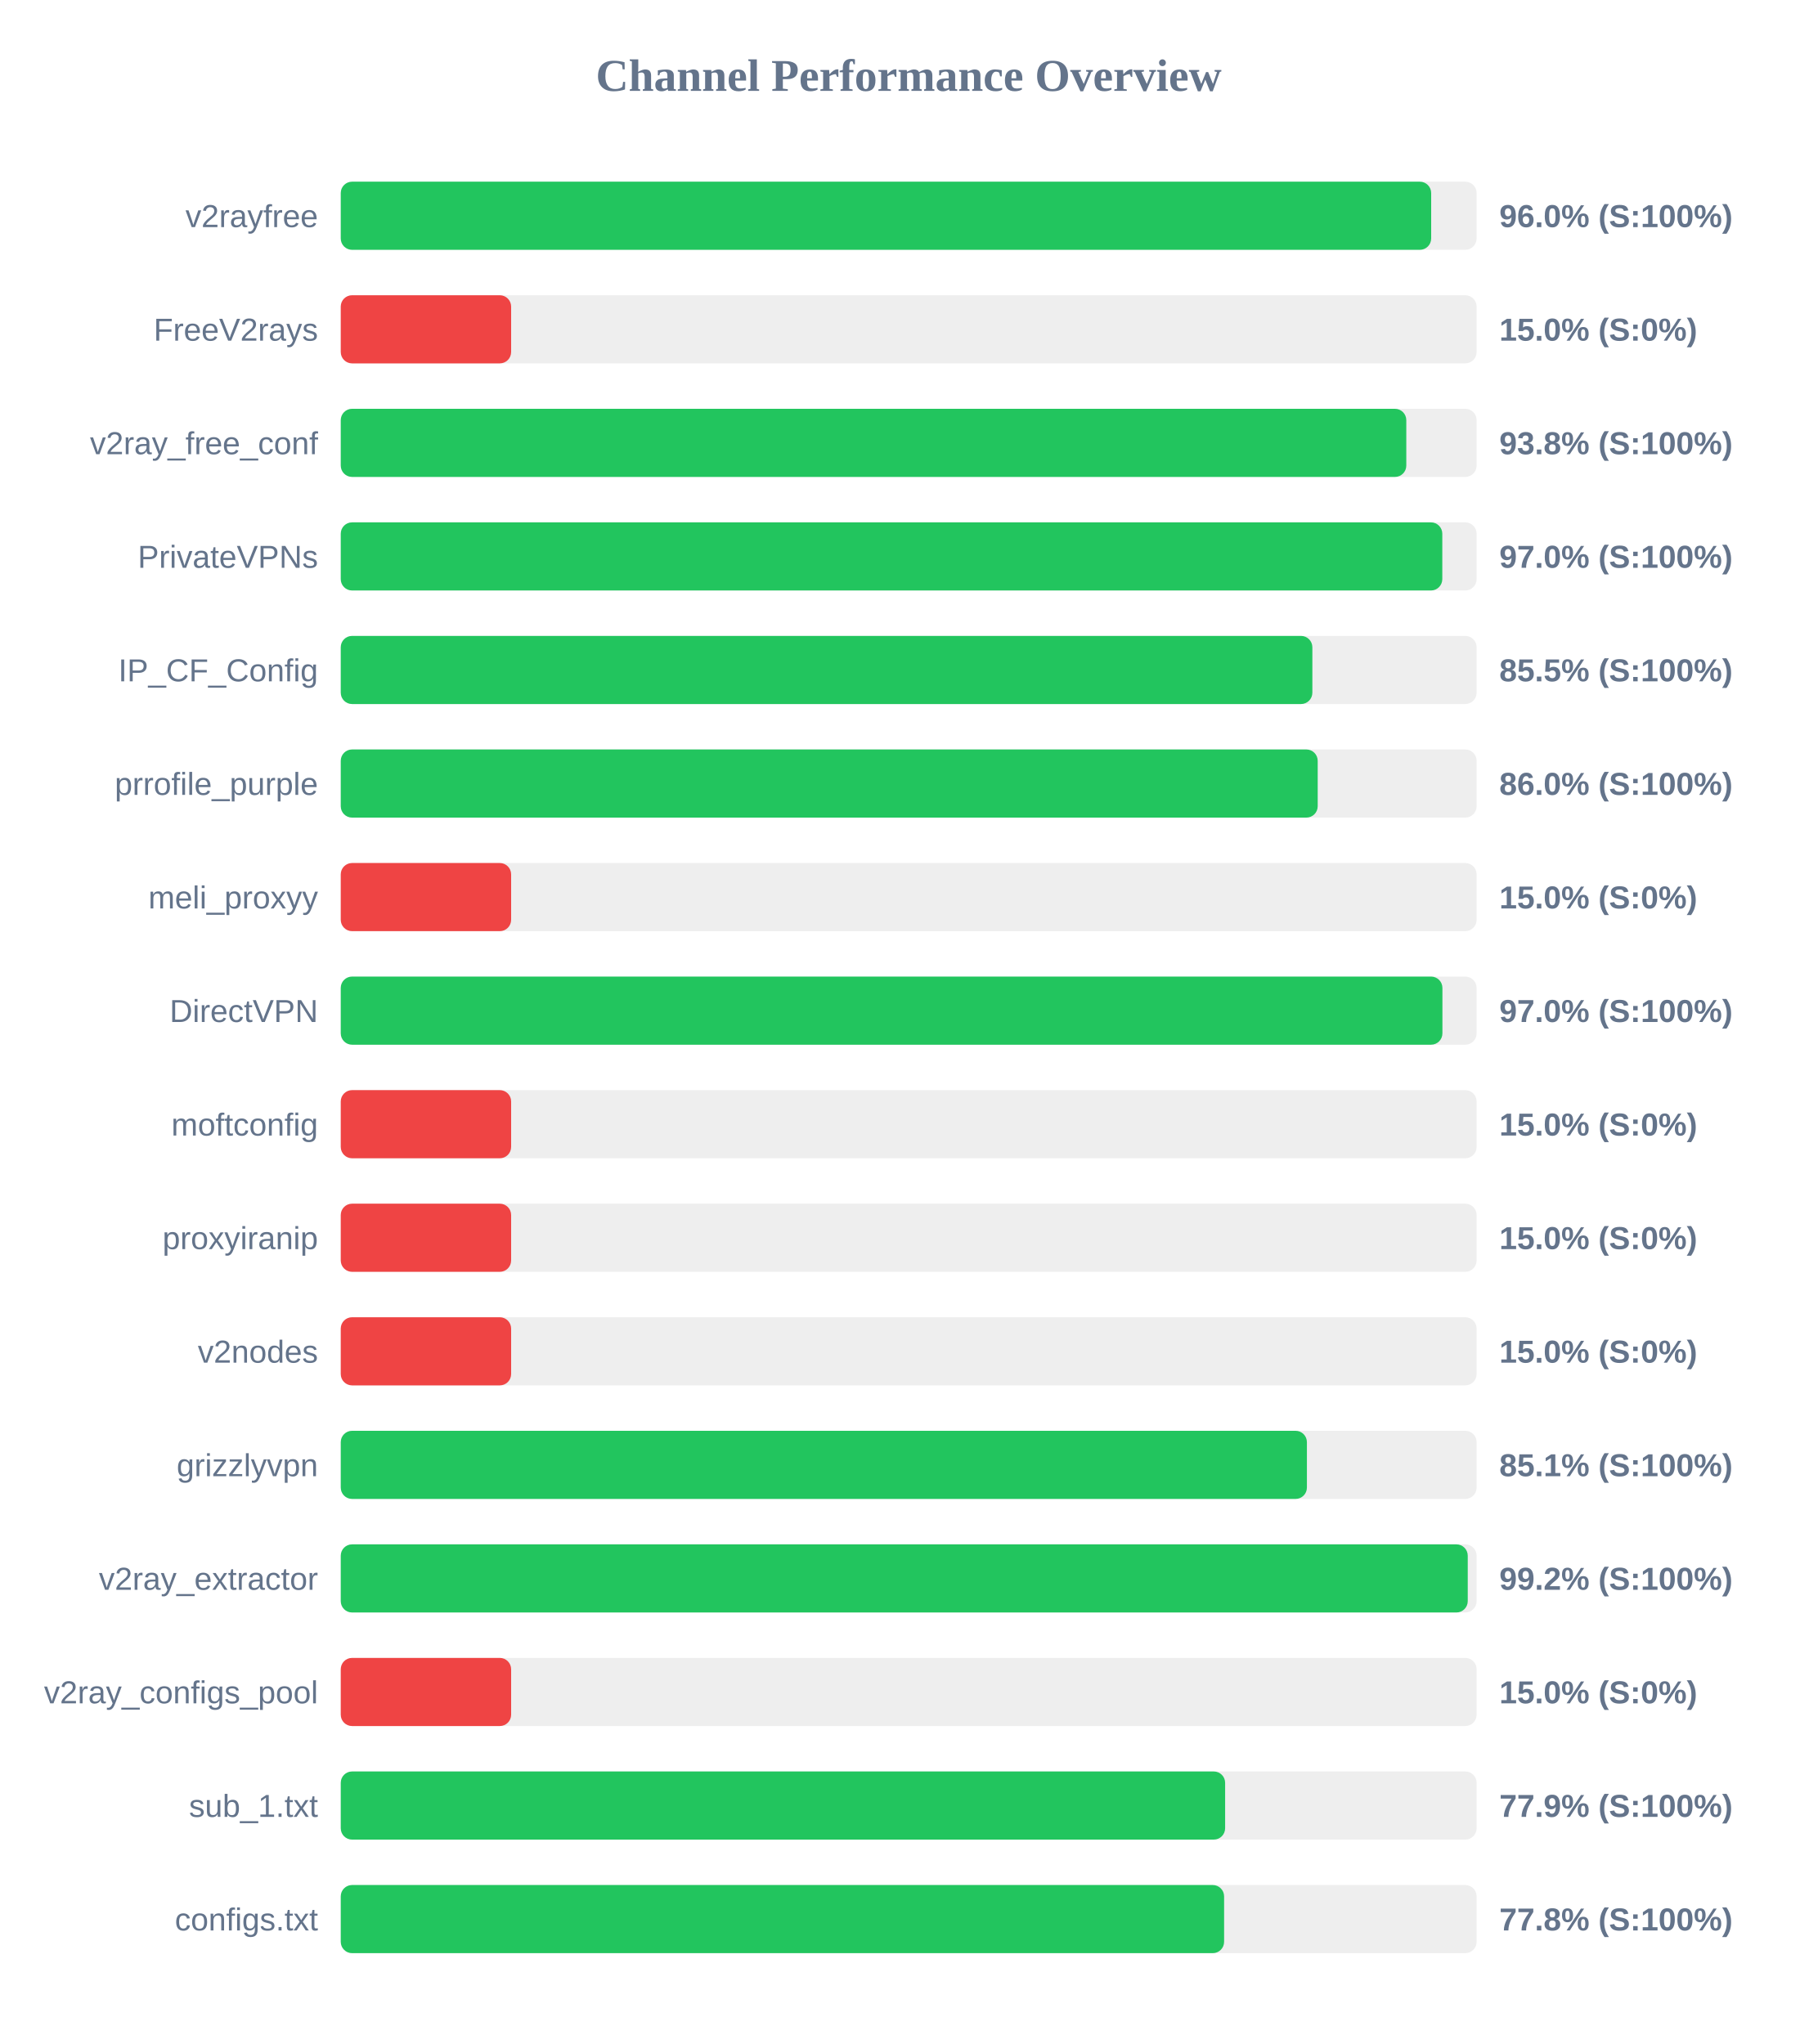
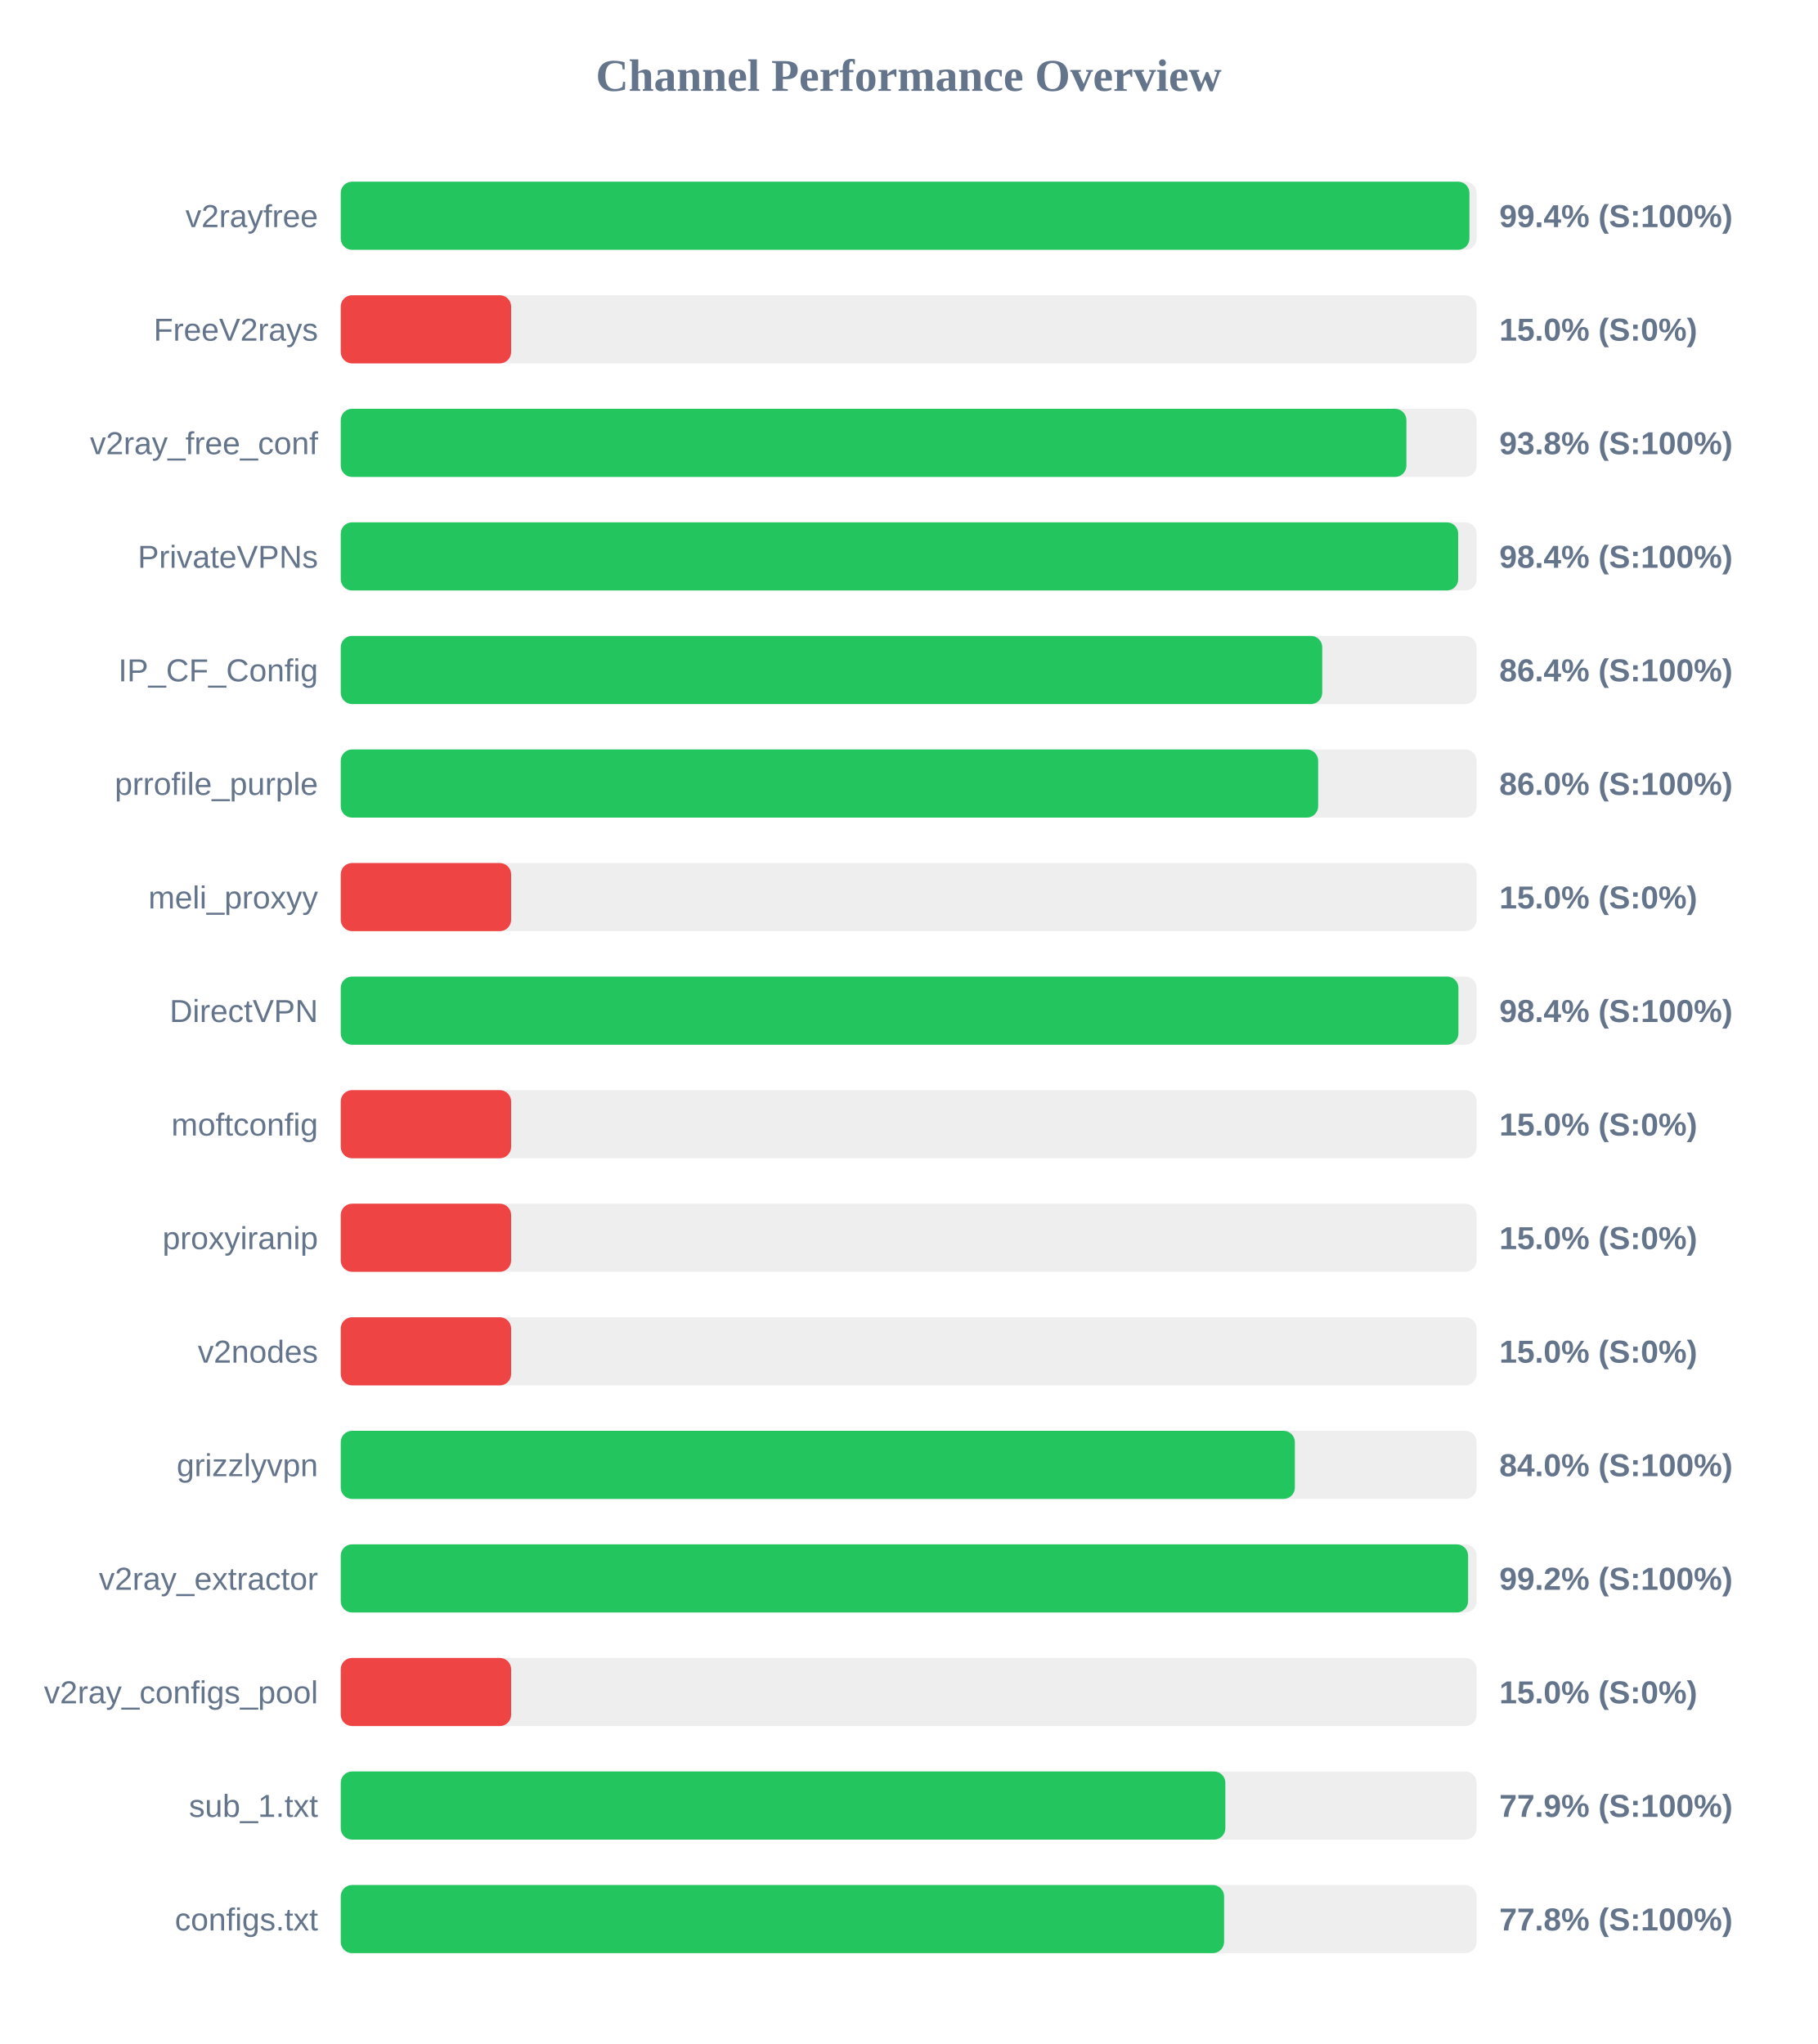
<svg xmlns="http://www.w3.org/2000/svg" width="800" height="900" version="1.1">
  <style>
        .row { font: 14px Arial; fill: #64748b; }
        .score { font: bold 14px Arial; fill: #64748b; }
    </style>
  <text x="400" y="40" text-anchor="middle" font-size="20px" font-weight="bold" fill="#64748b">Channel Performance Overview</text>
  <rect x="150" y="80" width="500" height="30" fill="#eee" rx="5" />
-   <rect x="150" y="80" width="480.0" height="30" fill="#22c55e" rx="5" />
+   <rect x="150" y="80" width="496.85" height="30" fill="#22c55e" rx="5" />
  <text x="140" y="100" text-anchor="end" class="row">v2rayfree</text>
-   <text x="660" y="100" text-anchor="start" class="score">96.0% (S:100%)</text>
+   <text x="660" y="100" text-anchor="start" class="score">99.4% (S:100%)</text>
  <rect x="150" y="130" width="500" height="30" fill="#eee" rx="5" />
  <rect x="150" y="130" width="75.0" height="30" fill="#ef4444" rx="5" />
  <text x="140" y="150" text-anchor="end" class="row">FreeV2rays</text>
  <text x="660" y="150" text-anchor="start" class="score">15.0% (S:0%)</text>
  <rect x="150" y="180" width="500" height="30" fill="#eee" rx="5" />
-   <rect x="150" y="180" width="469.05" height="30" fill="#22c55e" rx="5" />
+   <rect x="150" y="180" width="469.1" height="30" fill="#22c55e" rx="5" />
  <text x="140" y="200" text-anchor="end" class="row">v2ray_free_conf</text>
  <text x="660" y="200" text-anchor="start" class="score">93.8% (S:100%)</text>
  <rect x="150" y="230" width="500" height="30" fill="#eee" rx="5" />
-   <rect x="150" y="230" width="484.9" height="30" fill="#22c55e" rx="5" />
+   <rect x="150" y="230" width="491.9" height="30" fill="#22c55e" rx="5" />
  <text x="140" y="250" text-anchor="end" class="row">PrivateVPNs</text>
-   <text x="660" y="250" text-anchor="start" class="score">97.0% (S:100%)</text>
+   <text x="660" y="250" text-anchor="start" class="score">98.4% (S:100%)</text>
  <rect x="150" y="280" width="500" height="30" fill="#eee" rx="5" />
-   <rect x="150" y="280" width="427.7" height="30" fill="#22c55e" rx="5" />
+   <rect x="150" y="280" width="432.05" height="30" fill="#22c55e" rx="5" />
  <text x="140" y="300" text-anchor="end" class="row">IP_CF_Config</text>
-   <text x="660" y="300" text-anchor="start" class="score">85.5% (S:100%)</text>
+   <text x="660" y="300" text-anchor="start" class="score">86.4% (S:100%)</text>
  <rect x="150" y="330" width="500" height="30" fill="#eee" rx="5" />
-   <rect x="150" y="330" width="430.05" height="30" fill="#22c55e" rx="5" />
+   <rect x="150" y="330" width="430.25" height="30" fill="#22c55e" rx="5" />
  <text x="140" y="350" text-anchor="end" class="row">prrofile_purple</text>
  <text x="660" y="350" text-anchor="start" class="score">86.0% (S:100%)</text>
  <rect x="150" y="380" width="500" height="30" fill="#eee" rx="5" />
  <rect x="150" y="380" width="75.0" height="30" fill="#ef4444" rx="5" />
  <text x="140" y="400" text-anchor="end" class="row">meli_proxyy</text>
  <text x="660" y="400" text-anchor="start" class="score">15.0% (S:0%)</text>
  <rect x="150" y="430" width="500" height="30" fill="#eee" rx="5" />
-   <rect x="150" y="430" width="484.95" height="30" fill="#22c55e" rx="5" />
+   <rect x="150" y="430" width="492.0" height="30" fill="#22c55e" rx="5" />
  <text x="140" y="450" text-anchor="end" class="row">DirectVPN</text>
-   <text x="660" y="450" text-anchor="start" class="score">97.0% (S:100%)</text>
+   <text x="660" y="450" text-anchor="start" class="score">98.4% (S:100%)</text>
  <rect x="150" y="480" width="500" height="30" fill="#eee" rx="5" />
  <rect x="150" y="480" width="75.0" height="30" fill="#ef4444" rx="5" />
  <text x="140" y="500" text-anchor="end" class="row">moftconfig</text>
  <text x="660" y="500" text-anchor="start" class="score">15.0% (S:0%)</text>
  <rect x="150" y="530" width="500" height="30" fill="#eee" rx="5" />
  <rect x="150" y="530" width="75.0" height="30" fill="#ef4444" rx="5" />
  <text x="140" y="550" text-anchor="end" class="row">proxyiranip</text>
  <text x="660" y="550" text-anchor="start" class="score">15.0% (S:0%)</text>
  <rect x="150" y="580" width="500" height="30" fill="#eee" rx="5" />
  <rect x="150" y="580" width="75.0" height="30" fill="#ef4444" rx="5" />
  <text x="140" y="600" text-anchor="end" class="row">v2nodes</text>
  <text x="660" y="600" text-anchor="start" class="score">15.0% (S:0%)</text>
  <rect x="150" y="630" width="500" height="30" fill="#eee" rx="5" />
-   <rect x="150" y="630" width="425.3" height="30" fill="#22c55e" rx="5" />
+   <rect x="150" y="630" width="420.0" height="30" fill="#22c55e" rx="5" />
  <text x="140" y="650" text-anchor="end" class="row">grizzlyvpn</text>
-   <text x="660" y="650" text-anchor="start" class="score">85.1% (S:100%)</text>
+   <text x="660" y="650" text-anchor="start" class="score">84.0% (S:100%)</text>
  <rect x="150" y="680" width="500" height="30" fill="#eee" rx="5" />
-   <rect x="150" y="680" width="496.1" height="30" fill="#22c55e" rx="5" />
+   <rect x="150" y="680" width="496.25" height="30" fill="#22c55e" rx="5" />
  <text x="140" y="700" text-anchor="end" class="row">v2ray_extractor</text>
  <text x="660" y="700" text-anchor="start" class="score">99.2% (S:100%)</text>
  <rect x="150" y="730" width="500" height="30" fill="#eee" rx="5" />
  <rect x="150" y="730" width="75.0" height="30" fill="#ef4444" rx="5" />
  <text x="140" y="750" text-anchor="end" class="row">v2ray_configs_pool</text>
  <text x="660" y="750" text-anchor="start" class="score">15.0% (S:0%)</text>
  <rect x="150" y="780" width="500" height="30" fill="#eee" rx="5" />
-   <rect x="150" y="780" width="389.3" height="30" fill="#22c55e" rx="5" />
+   <rect x="150" y="780" width="389.4" height="30" fill="#22c55e" rx="5" />
  <text x="140" y="800" text-anchor="end" class="row">sub_1.txt</text>
  <text x="660" y="800" text-anchor="start" class="score">77.9% (S:100%)</text>
  <rect x="150" y="830" width="500" height="30" fill="#eee" rx="5" />
  <rect x="150" y="830" width="388.85" height="30" fill="#22c55e" rx="5" />
  <text x="140" y="850" text-anchor="end" class="row">configs.txt</text>
  <text x="660" y="850" text-anchor="start" class="score">77.8% (S:100%)</text>
</svg>
